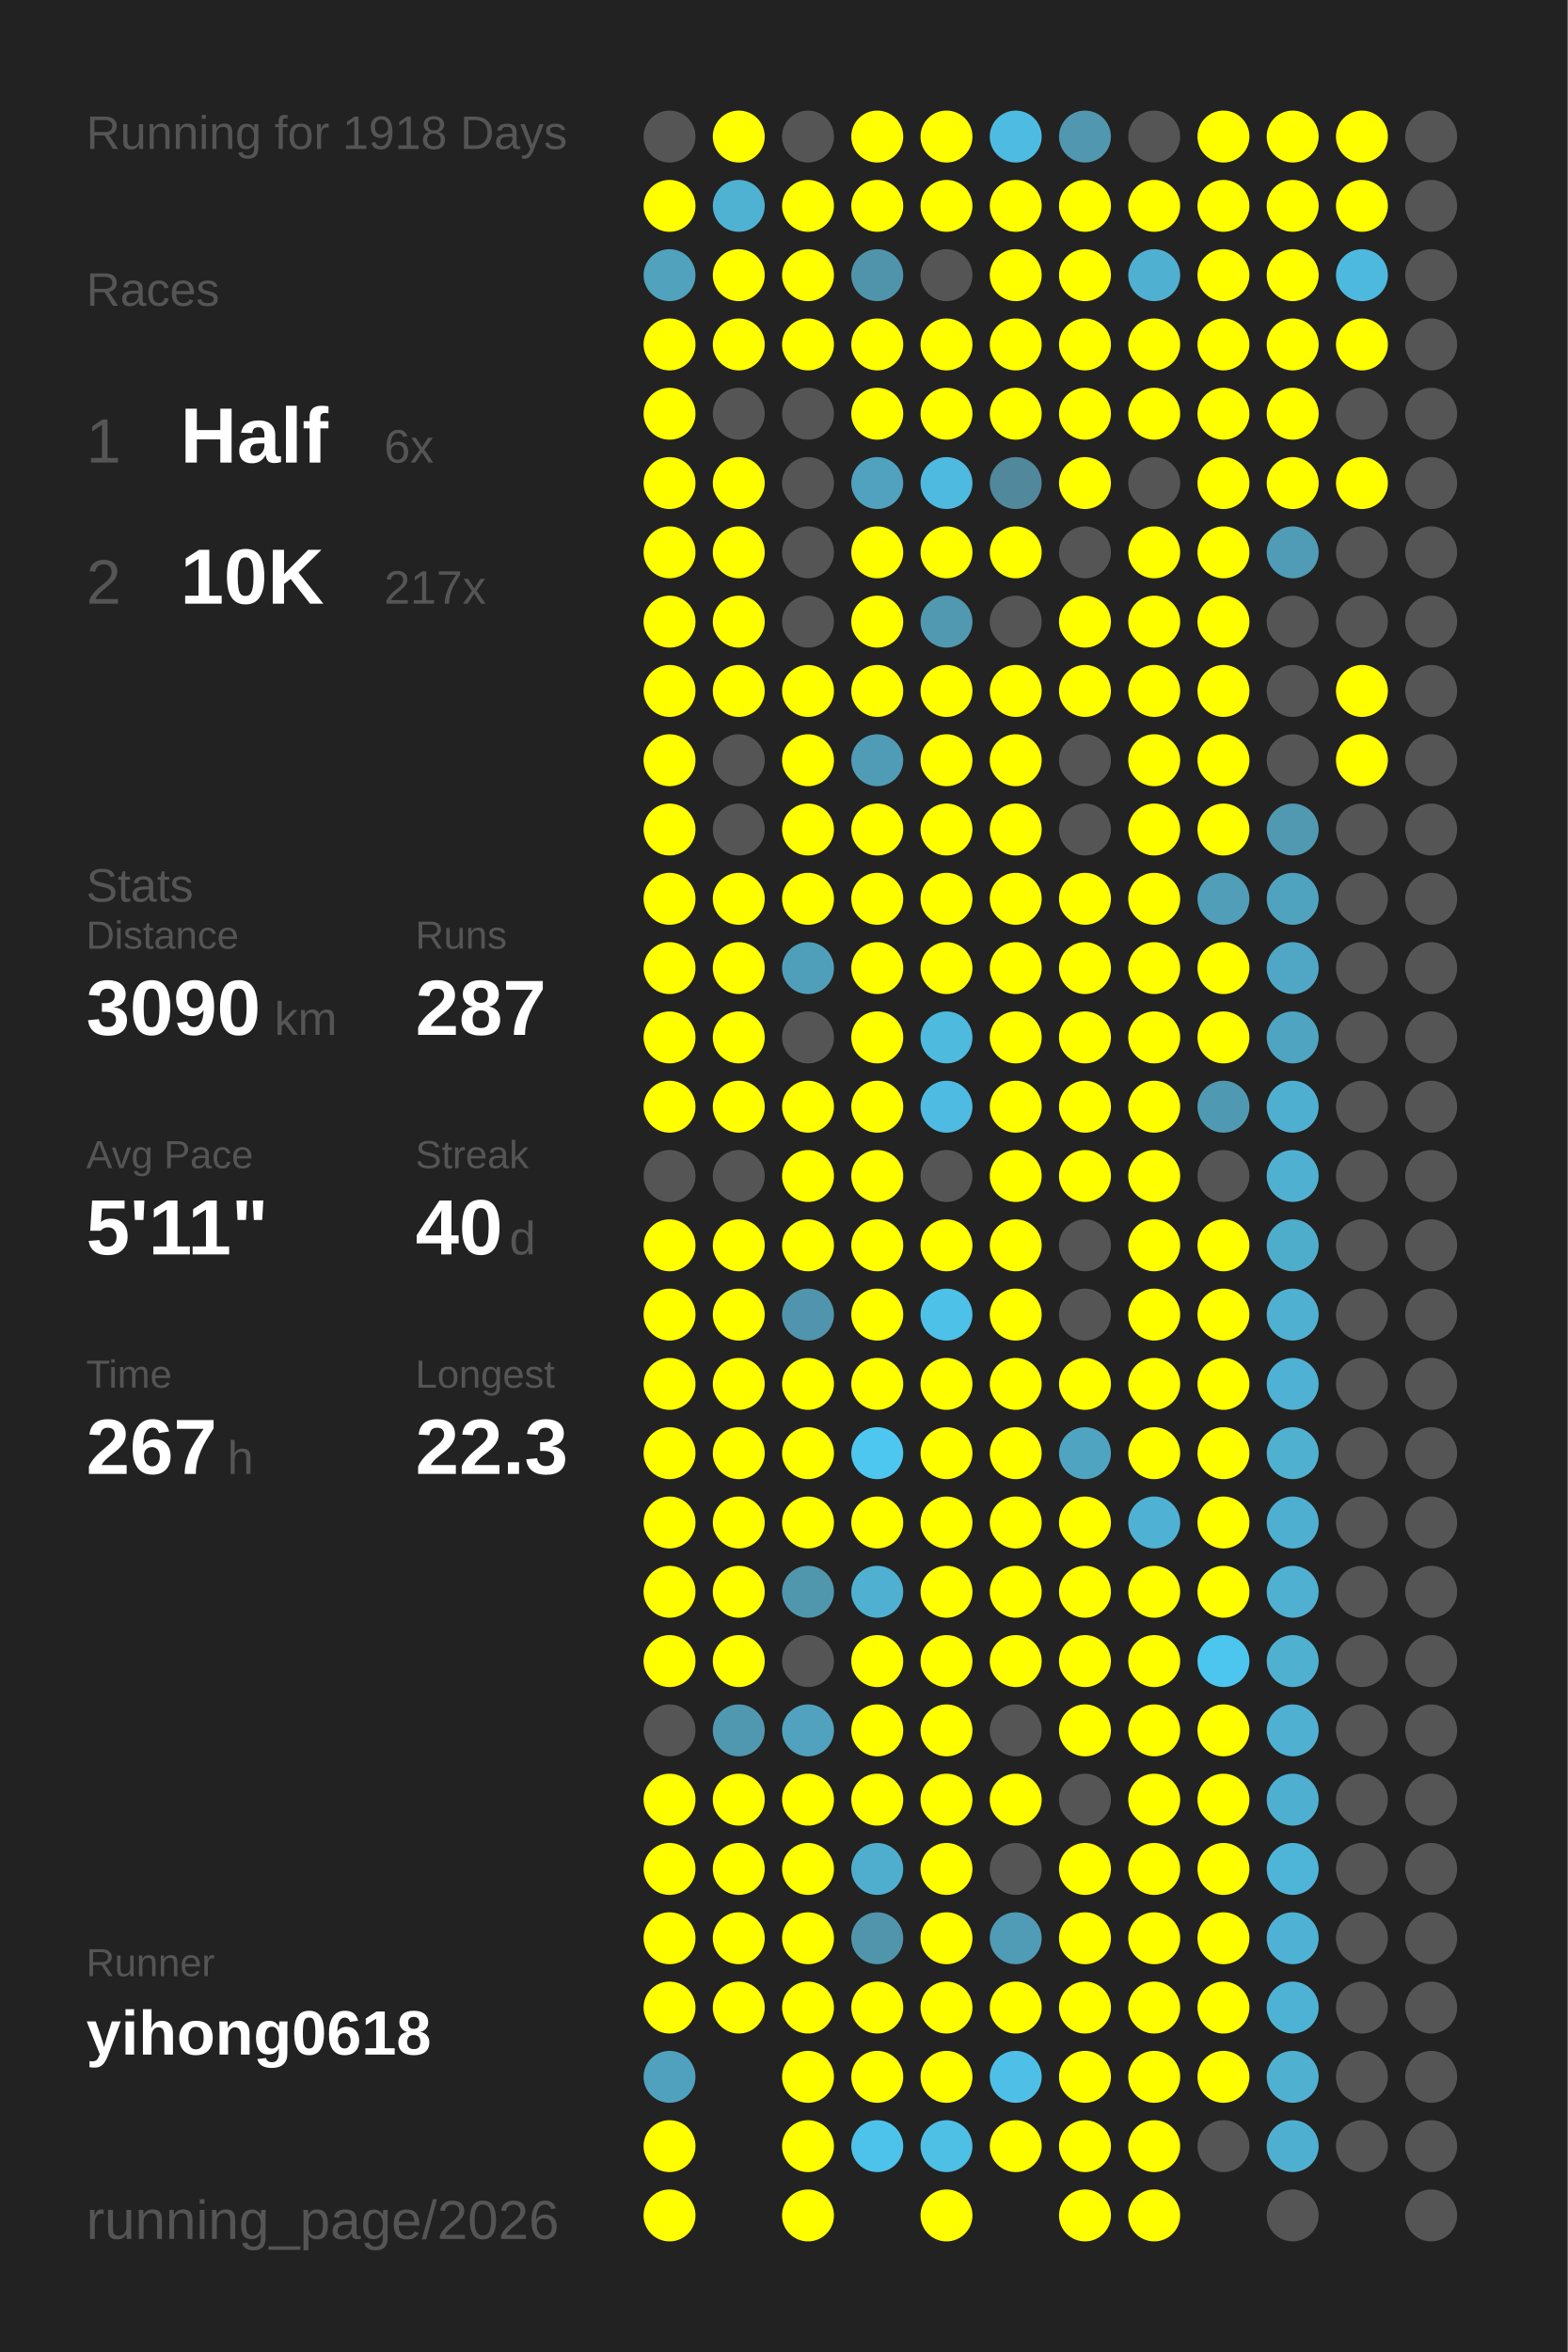
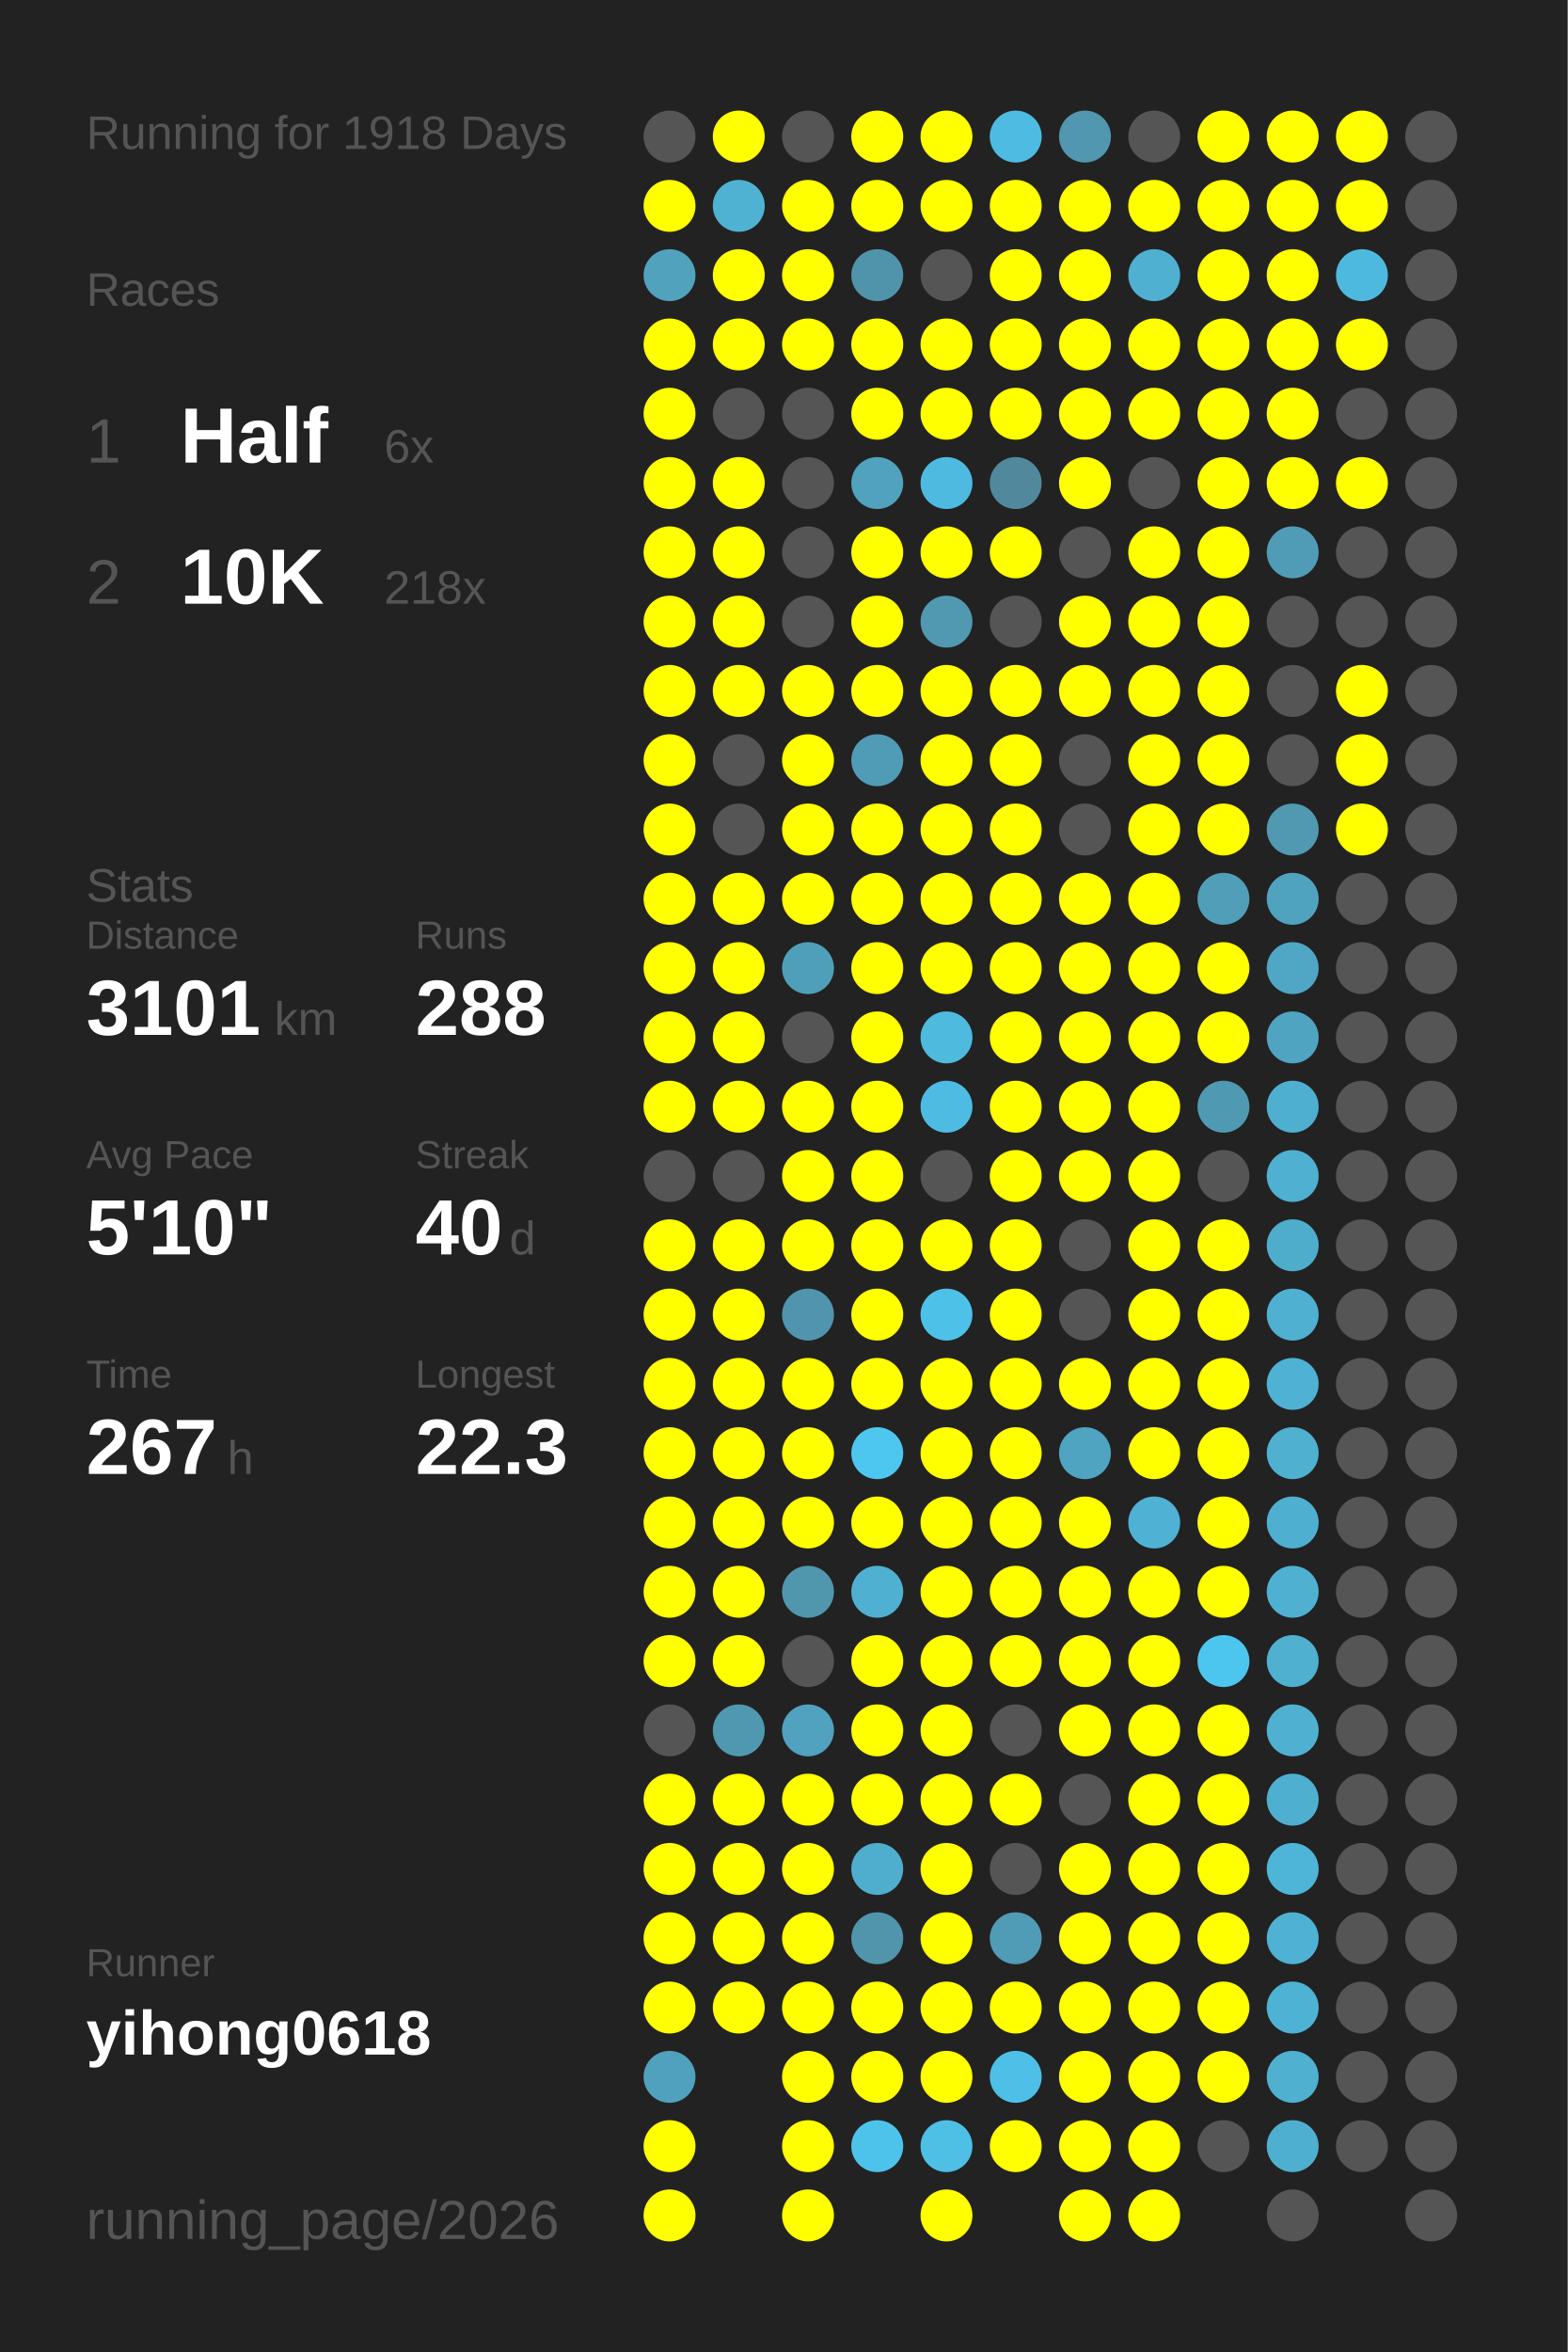
<svg xmlns="http://www.w3.org/2000/svg" baseProfile="full" height="300mm" version="1.1" viewBox="0,0,200,300" width="200mm">
  <defs />
  <rect fill="#222222" height="300" width="200" x="0" y="0" />
  <text fill="#555555" style="font-size:6px; font-family:Arial;" x="11" y="19">Running for 1918 Days</text>
  <text fill="#555555" style="font-size:6px; font-family:Arial;" x="11" y="39">Races</text>
  <text fill="#555555" style="font-size:8px; font-family:Arial;" x="11" y="59">1</text>
  <text fill="#FFFFFF" style="font-size:10px; font-family:Arial; font-weight:bold;" x="23" y="59">Half</text>
  <text fill="#555555" style="font-size:6px; font-family:Arial;" x="49" y="59">6x</text>
  <text fill="#555555" style="font-size:8px; font-family:Arial;" x="11" y="77">2</text>
  <text fill="#FFFFFF" style="font-size:10px; font-family:Arial; font-weight:bold;" x="23" y="77">10K</text>
-   <text fill="#555555" style="font-size:6px; font-family:Arial;" x="49" y="77">217x</text>
+   <text fill="#555555" style="font-size:6px; font-family:Arial;" x="49" y="77">218x</text>
  <text fill="#555555" style="font-size:6px; font-family:Arial;" x="11" y="115">Stats</text>
  <text fill="#555555" style="font-size:5px; font-family:Arial;" x="11" y="121">Distance</text>
-   <text fill="#FFFFFF" style="font-size:10px; font-family:Arial; font-weight:bold;" x="11" y="132">3090</text>
+   <text fill="#FFFFFF" style="font-size:10px; font-family:Arial; font-weight:bold;" x="11" y="132">3101</text>
  <text fill="#555555" style="font-size:6px; font-family:Arial;" x="35" y="132">km</text>
  <text fill="#555555" style="font-size:5px; font-family:Arial;" x="53" y="121">Runs</text>
-   <text fill="#FFFFFF" style="font-size:10px; font-family:Arial; font-weight:bold;" x="53" y="132">287</text>
+   <text fill="#FFFFFF" style="font-size:10px; font-family:Arial; font-weight:bold;" x="53" y="132">288</text>
  <text fill="#555555" style="font-size:5px; font-family:Arial;" x="11" y="149">Avg Pace</text>
-   <text fill="#FFFFFF" style="font-size:10px; font-family:Arial; font-weight:bold;" x="11" y="160">5'11"</text>
+   <text fill="#FFFFFF" style="font-size:10px; font-family:Arial; font-weight:bold;" x="11" y="160">5'10"</text>
  <text fill="#555555" style="font-size:5px; font-family:Arial;" x="53" y="149">Streak</text>
  <text fill="#FFFFFF" style="font-size:10px; font-family:Arial; font-weight:bold;" x="53" y="160">40</text>
  <text fill="#555555" style="font-size:6px; font-family:Arial;" x="65" y="160">d</text>
  <text fill="#555555" style="font-size:5px; font-family:Arial;" x="11" y="177">Time</text>
  <text fill="#FFFFFF" style="font-size:10px; font-family:Arial; font-weight:bold;" x="11" y="188">267</text>
  <text fill="#555555" style="font-size:6px; font-family:Arial;" x="29" y="188">h</text>
  <text fill="#555555" style="font-size:5px; font-family:Arial;" x="53" y="177">Longest</text>
  <text fill="#FFFFFF" style="font-size:10px; font-family:Arial; font-weight:bold;" x="53" y="188">22.3</text>
  <text fill="#555555" style="font-size:5px; font-family:Arial;" x="11" y="252.065">Runner</text>
  <text fill="#FFFFFF" style="font-size:8px; font-family:Arial; font-weight:bold;" x="11" y="262.065">yihong0618</text>
  <text fill="#555555" style="font-size:7px; font-family:Arial;" x="11" y="285.581">running_page/2026</text>
  <circle cx="85.417" cy="17.419" fill="#555555" r="3.312" />
  <circle cx="85.417" cy="26.258" fill="#FFFF00" r="3.312" />
  <circle cx="85.417" cy="35.097" fill="#50a2bd" r="3.312" />
  <circle cx="85.417" cy="43.935" fill="#FFFF00" r="3.312" />
  <circle cx="85.417" cy="52.774" fill="#FFFF00" r="3.312" />
  <circle cx="85.417" cy="61.613" fill="#FFFF00" r="3.312" />
  <circle cx="85.417" cy="70.452" fill="#FFFF00" r="3.312" />
  <circle cx="85.417" cy="79.29" fill="#FFFF00" r="3.312" />
  <circle cx="85.417" cy="88.129" fill="#FFFF00" r="3.312" />
  <circle cx="85.417" cy="96.968" fill="#FFFF00" r="3.312" />
  <circle cx="85.417" cy="105.806" fill="#FFFF00" r="3.312" />
  <circle cx="85.417" cy="114.645" fill="#FFFF00" r="3.312" />
  <circle cx="85.417" cy="123.484" fill="#FFFF00" r="3.312" />
  <circle cx="85.417" cy="132.323" fill="#FFFF00" r="3.312" />
  <circle cx="85.417" cy="141.161" fill="#FFFF00" r="3.312" />
  <circle cx="85.417" cy="150" fill="#555555" r="3.312" />
  <circle cx="85.417" cy="158.839" fill="#FFFF00" r="3.312" />
  <circle cx="85.417" cy="167.677" fill="#FFFF00" r="3.312" />
  <circle cx="85.417" cy="176.516" fill="#FFFF00" r="3.312" />
  <circle cx="85.417" cy="185.355" fill="#FFFF00" r="3.312" />
  <circle cx="85.417" cy="194.194" fill="#FFFF00" r="3.312" />
  <circle cx="85.417" cy="203.032" fill="#FFFF00" r="3.312" />
  <circle cx="85.417" cy="211.871" fill="#FFFF00" r="3.312" />
  <circle cx="85.417" cy="220.71" fill="#555555" r="3.312" />
  <circle cx="85.417" cy="229.548" fill="#FFFF00" r="3.312" />
  <circle cx="85.417" cy="238.387" fill="#FFFF00" r="3.312" />
  <circle cx="85.417" cy="247.226" fill="#FFFF00" r="3.312" />
  <circle cx="85.417" cy="256.065" fill="#FFFF00" r="3.312" />
  <circle cx="85.417" cy="264.903" fill="#50a1bd" r="3.312" />
  <circle cx="85.417" cy="273.742" fill="#FFFF00" r="3.312" />
  <circle cx="85.417" cy="282.581" fill="#FFFF00" r="3.312" />
  <circle cx="94.25" cy="17.419" fill="#FFFF00" r="3.312" />
  <circle cx="94.25" cy="26.258" fill="#4fb2d3" r="3.312" />
  <circle cx="94.25" cy="35.097" fill="#FFFF00" r="3.312" />
  <circle cx="94.25" cy="43.935" fill="#FFFF00" r="3.312" />
  <circle cx="94.25" cy="52.774" fill="#555555" r="3.312" />
  <circle cx="94.25" cy="61.613" fill="#FFFF00" r="3.312" />
  <circle cx="94.25" cy="70.452" fill="#FFFF00" r="3.312" />
  <circle cx="94.25" cy="79.29" fill="#FFFF00" r="3.312" />
  <circle cx="94.25" cy="88.129" fill="#FFFF00" r="3.312" />
  <circle cx="94.25" cy="96.968" fill="#555555" r="3.312" />
  <circle cx="94.25" cy="105.806" fill="#555555" r="3.312" />
  <circle cx="94.25" cy="114.645" fill="#FFFF00" r="3.312" />
  <circle cx="94.25" cy="123.484" fill="#FFFF00" r="3.312" />
  <circle cx="94.25" cy="132.323" fill="#FFFF00" r="3.312" />
  <circle cx="94.25" cy="141.161" fill="#FFFF00" r="3.312" />
  <circle cx="94.25" cy="150" fill="#555555" r="3.312" />
  <circle cx="94.25" cy="158.839" fill="#FFFF00" r="3.312" />
  <circle cx="94.25" cy="167.677" fill="#FFFF00" r="3.312" />
  <circle cx="94.25" cy="176.516" fill="#FFFF00" r="3.312" />
  <circle cx="94.25" cy="185.355" fill="#FFFF00" r="3.312" />
  <circle cx="94.25" cy="194.194" fill="#FFFF00" r="3.312" />
  <circle cx="94.25" cy="203.032" fill="#FFFF00" r="3.312" />
  <circle cx="94.25" cy="211.871" fill="#FFFF00" r="3.312" />
  <circle cx="94.25" cy="220.71" fill="#5098b0" r="3.312" />
  <circle cx="94.25" cy="229.548" fill="#FFFF00" r="3.312" />
  <circle cx="94.25" cy="238.387" fill="#FFFF00" r="3.312" />
  <circle cx="94.25" cy="247.226" fill="#FFFF00" r="3.312" />
  <circle cx="94.25" cy="256.065" fill="#FFFF00" r="3.312" />
  <circle cx="103.083" cy="17.419" fill="#555555" r="3.312" />
  <circle cx="103.083" cy="26.258" fill="#FFFF00" r="3.312" />
  <circle cx="103.083" cy="35.097" fill="#FFFF00" r="3.312" />
  <circle cx="103.083" cy="43.935" fill="#FFFF00" r="3.312" />
  <circle cx="103.083" cy="52.774" fill="#555555" r="3.312" />
  <circle cx="103.083" cy="61.613" fill="#555555" r="3.312" />
  <circle cx="103.083" cy="70.452" fill="#555555" r="3.312" />
  <circle cx="103.083" cy="79.29" fill="#555555" r="3.312" />
  <circle cx="103.083" cy="88.129" fill="#FFFF00" r="3.312" />
  <circle cx="103.083" cy="96.968" fill="#FFFF00" r="3.312" />
  <circle cx="103.083" cy="105.806" fill="#FFFF00" r="3.312" />
  <circle cx="103.083" cy="114.645" fill="#FFFF00" r="3.312" />
  <circle cx="103.083" cy="123.484" fill="#509fba" r="3.312" />
  <circle cx="103.083" cy="132.323" fill="#555555" r="3.312" />
  <circle cx="103.083" cy="141.161" fill="#FFFF00" r="3.312" />
  <circle cx="103.083" cy="150" fill="#FFFF00" r="3.312" />
  <circle cx="103.083" cy="158.839" fill="#FFFF00" r="3.312" />
  <circle cx="103.083" cy="167.677" fill="#5095ad" r="3.312" />
  <circle cx="103.083" cy="176.516" fill="#FFFF00" r="3.312" />
  <circle cx="103.083" cy="185.355" fill="#FFFF00" r="3.312" />
  <circle cx="103.083" cy="194.194" fill="#FFFF00" r="3.312" />
  <circle cx="103.083" cy="203.032" fill="#5097ae" r="3.312" />
  <circle cx="103.083" cy="211.871" fill="#555555" r="3.312" />
  <circle cx="103.083" cy="220.71" fill="#50a2be" r="3.312" />
  <circle cx="103.083" cy="229.548" fill="#FFFF00" r="3.312" />
  <circle cx="103.083" cy="238.387" fill="#FFFF00" r="3.312" />
  <circle cx="103.083" cy="247.226" fill="#FFFF00" r="3.312" />
  <circle cx="103.083" cy="256.065" fill="#FFFF00" r="3.312" />
  <circle cx="103.083" cy="264.903" fill="#FFFF00" r="3.312" />
  <circle cx="103.083" cy="273.742" fill="#FFFF00" r="3.312" />
  <circle cx="103.083" cy="282.581" fill="#FFFF00" r="3.312" />
  <circle cx="111.917" cy="17.419" fill="#FFFF00" r="3.312" />
  <circle cx="111.917" cy="26.258" fill="#FFFF00" r="3.312" />
  <circle cx="111.917" cy="35.097" fill="#5094ab" r="3.312" />
  <circle cx="111.917" cy="43.935" fill="#FFFF00" r="3.312" />
  <circle cx="111.917" cy="52.774" fill="#FFFF00" r="3.312" />
  <circle cx="111.917" cy="61.613" fill="#50a2be" r="3.312" />
  <circle cx="111.917" cy="70.452" fill="#FFFF00" r="3.312" />
  <circle cx="111.917" cy="79.29" fill="#FFFF00" r="3.312" />
  <circle cx="111.917" cy="88.129" fill="#FFFF00" r="3.312" />
  <circle cx="111.917" cy="96.968" fill="#509cb6" r="3.312" />
  <circle cx="111.917" cy="105.806" fill="#FFFF00" r="3.312" />
  <circle cx="111.917" cy="114.645" fill="#FFFF00" r="3.312" />
  <circle cx="111.917" cy="123.484" fill="#FFFF00" r="3.312" />
  <circle cx="111.917" cy="132.323" fill="#FFFF00" r="3.312" />
  <circle cx="111.917" cy="141.161" fill="#FFFF00" r="3.312" />
  <circle cx="111.917" cy="150" fill="#FFFF00" r="3.312" />
  <circle cx="111.917" cy="158.839" fill="#FFFF00" r="3.312" />
  <circle cx="111.917" cy="167.677" fill="#FFFF00" r="3.312" />
  <circle cx="111.917" cy="176.516" fill="#FFFF00" r="3.312" />
  <circle cx="111.917" cy="185.355" fill="#4dc7f0" r="3.312" />
  <circle cx="111.917" cy="194.194" fill="#FFFF00" r="3.312" />
  <circle cx="111.917" cy="203.032" fill="#4fb0d1" r="3.312" />
  <circle cx="111.917" cy="211.871" fill="#FFFF00" r="3.312" />
  <circle cx="111.917" cy="220.71" fill="#FFFF00" r="3.312" />
  <circle cx="111.917" cy="229.548" fill="#FFFF00" r="3.312" />
  <circle cx="111.917" cy="238.387" fill="#4fadcd" r="3.312" />
  <circle cx="111.917" cy="247.226" fill="#5095ac" r="3.312" />
  <circle cx="111.917" cy="256.065" fill="#FFFF00" r="3.312" />
  <circle cx="111.917" cy="264.903" fill="#FFFF00" r="3.312" />
  <circle cx="111.917" cy="273.742" fill="#4dc3eb" r="3.312" />
  <circle cx="120.75" cy="17.419" fill="#FFFF00" r="3.312" />
  <circle cx="120.75" cy="26.258" fill="#FFFF00" r="3.312" />
  <circle cx="120.75" cy="35.097" fill="#555555" r="3.312" />
  <circle cx="120.75" cy="43.935" fill="#FFFF00" r="3.312" />
  <circle cx="120.75" cy="52.774" fill="#FFFF00" r="3.312" />
  <circle cx="120.75" cy="61.613" fill="#4ebadf" r="3.312" />
  <circle cx="120.75" cy="70.452" fill="#FFFF00" r="3.312" />
  <circle cx="120.75" cy="79.29" fill="#5099b1" r="3.312" />
  <circle cx="120.75" cy="88.129" fill="#FFFF00" r="3.312" />
  <circle cx="120.75" cy="96.968" fill="#FFFF00" r="3.312" />
  <circle cx="120.75" cy="105.806" fill="#FFFF00" r="3.312" />
  <circle cx="120.75" cy="114.645" fill="#FFFF00" r="3.312" />
  <circle cx="120.75" cy="123.484" fill="#FFFF00" r="3.312" />
  <circle cx="120.75" cy="132.323" fill="#4ebade" r="3.312" />
  <circle cx="120.75" cy="141.161" fill="#4ebce2" r="3.312" />
  <circle cx="120.75" cy="150" fill="#555555" r="3.312" />
  <circle cx="120.75" cy="158.839" fill="#FFFF00" r="3.312" />
  <circle cx="120.75" cy="167.677" fill="#4ec1e8" r="3.312" />
  <circle cx="120.75" cy="176.516" fill="#FFFF00" r="3.312" />
  <circle cx="120.75" cy="185.355" fill="#FFFF00" r="3.312" />
  <circle cx="120.75" cy="194.194" fill="#FFFF00" r="3.312" />
  <circle cx="120.75" cy="203.032" fill="#FFFF00" r="3.312" />
  <circle cx="120.75" cy="211.871" fill="#FFFF00" r="3.312" />
  <circle cx="120.75" cy="220.71" fill="#FFFF00" r="3.312" />
  <circle cx="120.75" cy="229.548" fill="#FFFF00" r="3.312" />
  <circle cx="120.75" cy="238.387" fill="#FFFF00" r="3.312" />
  <circle cx="120.75" cy="247.226" fill="#FFFF00" r="3.312" />
  <circle cx="120.75" cy="256.065" fill="#FFFF00" r="3.312" />
  <circle cx="120.75" cy="264.903" fill="#FFFF00" r="3.312" />
  <circle cx="120.75" cy="273.742" fill="#4ebfe5" r="3.312" />
  <circle cx="120.75" cy="282.581" fill="#FFFF00" r="3.312" />
  <circle cx="129.583" cy="17.419" fill="#4ebce2" r="3.312" />
  <circle cx="129.583" cy="26.258" fill="#FFFF00" r="3.312" />
  <circle cx="129.583" cy="35.097" fill="#FFFF00" r="3.312" />
  <circle cx="129.583" cy="43.935" fill="#FFFF00" r="3.312" />
  <circle cx="129.583" cy="52.774" fill="#FFFF00" r="3.312" />
  <circle cx="129.583" cy="61.613" fill="#51889b" r="3.312" />
  <circle cx="129.583" cy="70.452" fill="#FFFF00" r="3.312" />
  <circle cx="129.583" cy="79.29" fill="#555555" r="3.312" />
  <circle cx="129.583" cy="88.129" fill="#FFFF00" r="3.312" />
  <circle cx="129.583" cy="96.968" fill="#FFFF00" r="3.312" />
  <circle cx="129.583" cy="105.806" fill="#FFFF00" r="3.312" />
  <circle cx="129.583" cy="114.645" fill="#FFFF00" r="3.312" />
  <circle cx="129.583" cy="123.484" fill="#FFFF00" r="3.312" />
  <circle cx="129.583" cy="132.323" fill="#FFFF00" r="3.312" />
  <circle cx="129.583" cy="141.161" fill="#FFFF00" r="3.312" />
  <circle cx="129.583" cy="150" fill="#FFFF00" r="3.312" />
  <circle cx="129.583" cy="158.839" fill="#FFFF00" r="3.312" />
  <circle cx="129.583" cy="167.677" fill="#FFFF00" r="3.312" />
  <circle cx="129.583" cy="176.516" fill="#FFFF00" r="3.312" />
  <circle cx="129.583" cy="185.355" fill="#FFFF00" r="3.312" />
  <circle cx="129.583" cy="194.194" fill="#FFFF00" r="3.312" />
  <circle cx="129.583" cy="203.032" fill="#FFFF00" r="3.312" />
  <circle cx="129.583" cy="211.871" fill="#FFFF00" r="3.312" />
  <circle cx="129.583" cy="220.71" fill="#555555" r="3.312" />
  <circle cx="129.583" cy="229.548" fill="#FFFF00" r="3.312" />
  <circle cx="129.583" cy="238.387" fill="#555555" r="3.312" />
  <circle cx="129.583" cy="247.226" fill="#509bb5" r="3.312" />
  <circle cx="129.583" cy="256.065" fill="#FFFF00" r="3.312" />
  <circle cx="129.583" cy="264.903" fill="#4ec0e7" r="3.312" />
  <circle cx="129.583" cy="273.742" fill="#FFFF00" r="3.312" />
  <circle cx="138.417" cy="17.419" fill="#5097af" r="3.312" />
  <circle cx="138.417" cy="26.258" fill="#FFFF00" r="3.312" />
  <circle cx="138.417" cy="35.097" fill="#FFFF00" r="3.312" />
  <circle cx="138.417" cy="43.935" fill="#FFFF00" r="3.312" />
  <circle cx="138.417" cy="52.774" fill="#FFFF00" r="3.312" />
  <circle cx="138.417" cy="61.613" fill="#FFFF00" r="3.312" />
  <circle cx="138.417" cy="70.452" fill="#555555" r="3.312" />
  <circle cx="138.417" cy="79.29" fill="#FFFF00" r="3.312" />
  <circle cx="138.417" cy="88.129" fill="#FFFF00" r="3.312" />
  <circle cx="138.417" cy="96.968" fill="#555555" r="3.312" />
  <circle cx="138.417" cy="105.806" fill="#555555" r="3.312" />
  <circle cx="138.417" cy="114.645" fill="#FFFF00" r="3.312" />
  <circle cx="138.417" cy="123.484" fill="#FFFF00" r="3.312" />
  <circle cx="138.417" cy="132.323" fill="#FFFF00" r="3.312" />
  <circle cx="138.417" cy="141.161" fill="#FFFF00" r="3.312" />
  <circle cx="138.417" cy="150" fill="#FFFF00" r="3.312" />
  <circle cx="138.417" cy="158.839" fill="#555555" r="3.312" />
  <circle cx="138.417" cy="167.677" fill="#555555" r="3.312" />
  <circle cx="138.417" cy="176.516" fill="#FFFF00" r="3.312" />
  <circle cx="138.417" cy="185.355" fill="#4fa4c1" r="3.312" />
  <circle cx="138.417" cy="194.194" fill="#FFFF00" r="3.312" />
  <circle cx="138.417" cy="203.032" fill="#FFFF00" r="3.312" />
  <circle cx="138.417" cy="211.871" fill="#FFFF00" r="3.312" />
  <circle cx="138.417" cy="220.71" fill="#FFFF00" r="3.312" />
  <circle cx="138.417" cy="229.548" fill="#555555" r="3.312" />
  <circle cx="138.417" cy="238.387" fill="#FFFF00" r="3.312" />
  <circle cx="138.417" cy="247.226" fill="#FFFF00" r="3.312" />
  <circle cx="138.417" cy="256.065" fill="#FFFF00" r="3.312" />
  <circle cx="138.417" cy="264.903" fill="#FFFF00" r="3.312" />
  <circle cx="138.417" cy="273.742" fill="#FFFF00" r="3.312" />
  <circle cx="138.417" cy="282.581" fill="#FFFF00" r="3.312" />
  <circle cx="147.25" cy="17.419" fill="#555555" r="3.312" />
  <circle cx="147.25" cy="26.258" fill="#FFFF00" r="3.312" />
  <circle cx="147.25" cy="35.097" fill="#4fb0d1" r="3.312" />
  <circle cx="147.25" cy="43.935" fill="#FFFF00" r="3.312" />
  <circle cx="147.25" cy="52.774" fill="#FFFF00" r="3.312" />
  <circle cx="147.25" cy="61.613" fill="#555555" r="3.312" />
  <circle cx="147.25" cy="70.452" fill="#FFFF00" r="3.312" />
  <circle cx="147.25" cy="79.29" fill="#FFFF00" r="3.312" />
  <circle cx="147.25" cy="88.129" fill="#FFFF00" r="3.312" />
  <circle cx="147.25" cy="96.968" fill="#FFFF00" r="3.312" />
  <circle cx="147.25" cy="105.806" fill="#FFFF00" r="3.312" />
  <circle cx="147.25" cy="114.645" fill="#FFFF00" r="3.312" />
  <circle cx="147.25" cy="123.484" fill="#FFFF00" r="3.312" />
  <circle cx="147.25" cy="132.323" fill="#FFFF00" r="3.312" />
  <circle cx="147.25" cy="141.161" fill="#FFFF00" r="3.312" />
  <circle cx="147.25" cy="150" fill="#FFFF00" r="3.312" />
  <circle cx="147.25" cy="158.839" fill="#FFFF00" r="3.312" />
  <circle cx="147.25" cy="167.677" fill="#FFFF00" r="3.312" />
  <circle cx="147.25" cy="176.516" fill="#FFFF00" r="3.312" />
  <circle cx="147.25" cy="185.355" fill="#FFFF00" r="3.312" />
  <circle cx="147.25" cy="194.194" fill="#4fb2d4" r="3.312" />
  <circle cx="147.25" cy="203.032" fill="#FFFF00" r="3.312" />
  <circle cx="147.25" cy="211.871" fill="#FFFF00" r="3.312" />
  <circle cx="147.25" cy="220.71" fill="#FFFF00" r="3.312" />
  <circle cx="147.25" cy="229.548" fill="#FFFF00" r="3.312" />
  <circle cx="147.25" cy="238.387" fill="#FFFF00" r="3.312" />
  <circle cx="147.25" cy="247.226" fill="#FFFF00" r="3.312" />
  <circle cx="147.25" cy="256.065" fill="#FFFF00" r="3.312" />
  <circle cx="147.25" cy="264.903" fill="#FFFF00" r="3.312" />
  <circle cx="147.25" cy="273.742" fill="#FFFF00" r="3.312" />
  <circle cx="147.25" cy="282.581" fill="#FFFF00" r="3.312" />
  <circle cx="156.083" cy="17.419" fill="#FFFF00" r="3.312" />
  <circle cx="156.083" cy="26.258" fill="#FFFF00" r="3.312" />
  <circle cx="156.083" cy="35.097" fill="#FFFF00" r="3.312" />
  <circle cx="156.083" cy="43.935" fill="#FFFF00" r="3.312" />
  <circle cx="156.083" cy="52.774" fill="#FFFF00" r="3.312" />
  <circle cx="156.083" cy="61.613" fill="#FFFF00" r="3.312" />
  <circle cx="156.083" cy="70.452" fill="#FFFF00" r="3.312" />
  <circle cx="156.083" cy="79.29" fill="#FFFF00" r="3.312" />
  <circle cx="156.083" cy="88.129" fill="#FFFF00" r="3.312" />
  <circle cx="156.083" cy="96.968" fill="#FFFF00" r="3.312" />
  <circle cx="156.083" cy="105.806" fill="#FFFF00" r="3.312" />
  <circle cx="156.083" cy="114.645" fill="#509eb8" r="3.312" />
  <circle cx="156.083" cy="123.484" fill="#FFFF00" r="3.312" />
  <circle cx="156.083" cy="132.323" fill="#FFFF00" r="3.312" />
  <circle cx="156.083" cy="141.161" fill="#5099b2" r="3.312" />
  <circle cx="156.083" cy="150" fill="#555555" r="3.312" />
  <circle cx="156.083" cy="158.839" fill="#FFFF00" r="3.312" />
  <circle cx="156.083" cy="167.677" fill="#FFFF00" r="3.312" />
  <circle cx="156.083" cy="176.516" fill="#FFFF00" r="3.312" />
  <circle cx="156.083" cy="185.355" fill="#FFFF00" r="3.312" />
  <circle cx="156.083" cy="194.194" fill="#FFFF00" r="3.312" />
  <circle cx="156.083" cy="203.032" fill="#FFFF00" r="3.312" />
  <circle cx="156.083" cy="211.871" fill="#4dc6ef" r="3.312" />
  <circle cx="156.083" cy="220.71" fill="#FFFF00" r="3.312" />
  <circle cx="156.083" cy="229.548" fill="#FFFF00" r="3.312" />
  <circle cx="156.083" cy="238.387" fill="#FFFF00" r="3.312" />
  <circle cx="156.083" cy="247.226" fill="#FFFF00" r="3.312" />
  <circle cx="156.083" cy="256.065" fill="#FFFF00" r="3.312" />
  <circle cx="156.083" cy="264.903" fill="#FFFF00" r="3.312" />
  <circle cx="156.083" cy="273.742" fill="#555555" r="3.312" />
  <circle cx="164.917" cy="17.419" fill="#FFFF00" r="3.312" />
  <circle cx="164.917" cy="26.258" fill="#FFFF00" r="3.312" />
  <circle cx="164.917" cy="35.097" fill="#FFFF00" r="3.312" />
  <circle cx="164.917" cy="43.935" fill="#FFFF00" r="3.312" />
  <circle cx="164.917" cy="52.774" fill="#FFFF00" r="3.312" />
  <circle cx="164.917" cy="61.613" fill="#FFFF00" r="3.312" />
  <circle cx="164.917" cy="70.452" fill="#509cb6" r="3.312" />
  <circle cx="164.917" cy="79.29" fill="#555555" r="3.312" />
  <circle cx="164.917" cy="88.129" fill="#555555" r="3.312" />
  <circle cx="164.917" cy="96.968" fill="#555555" r="3.312" />
  <circle cx="164.917" cy="105.806" fill="#5099b1" r="3.312" />
  <circle cx="164.917" cy="114.645" fill="#50a3bf" r="3.312" />
  <circle cx="164.917" cy="123.484" fill="#4fa7c5" r="3.312" />
  <circle cx="164.917" cy="132.323" fill="#4fa4c1" r="3.312" />
  <circle cx="164.917" cy="141.161" fill="#4fafd0" r="3.312" />
  <circle cx="164.917" cy="150" fill="#4fb0d1" r="3.312" />
  <circle cx="164.917" cy="158.839" fill="#4fadcc" r="3.312" />
  <circle cx="164.917" cy="167.677" fill="#4fb0d1" r="3.312" />
  <circle cx="164.917" cy="176.516" fill="#4fb1d3" r="3.312" />
  <circle cx="164.917" cy="185.355" fill="#4fb0d0" r="3.312" />
  <circle cx="164.917" cy="194.194" fill="#4fafd0" r="3.312" />
  <circle cx="164.917" cy="203.032" fill="#4fb0d2" r="3.312" />
  <circle cx="164.917" cy="211.871" fill="#4fb0d0" r="3.312" />
  <circle cx="164.917" cy="220.71" fill="#4fb0d1" r="3.312" />
  <circle cx="164.917" cy="229.548" fill="#4fafd0" r="3.312" />
  <circle cx="164.917" cy="238.387" fill="#4eb5d8" r="3.312" />
  <circle cx="164.917" cy="247.226" fill="#4fb1d3" r="3.312" />
  <circle cx="164.917" cy="256.065" fill="#4eb2d4" r="3.312" />
  <circle cx="164.917" cy="264.903" fill="#4fb0d0" r="3.312" />
  <circle cx="164.917" cy="273.742" fill="#4fafd0" r="3.312" />
  <circle cx="164.917" cy="282.581" fill="#555555" r="3.312" />
  <circle cx="173.75" cy="17.419" fill="#FFFF00" r="3.312" />
  <circle cx="173.75" cy="26.258" fill="#FFFF00" r="3.312" />
  <circle cx="173.75" cy="35.097" fill="#4eb9de" r="3.312" />
  <circle cx="173.75" cy="43.935" fill="#FFFF00" r="3.312" />
  <circle cx="173.75" cy="52.774" fill="#555555" r="3.312" />
  <circle cx="173.75" cy="61.613" fill="#FFFF00" r="3.312" />
  <circle cx="173.75" cy="70.452" fill="#555555" r="3.312" />
  <circle cx="173.75" cy="79.29" fill="#555555" r="3.312" />
  <circle cx="173.75" cy="88.129" fill="#FFFF00" r="3.312" />
  <circle cx="173.75" cy="96.968" fill="#FFFF00" r="3.312" />
-   <circle cx="173.75" cy="105.806" fill="#555555" r="3.312" />
+   <circle cx="173.75" cy="105.806" fill="#FFFF00" r="3.312" />
  <circle cx="173.75" cy="114.645" fill="#555555" r="3.312" />
  <circle cx="173.75" cy="123.484" fill="#555555" r="3.312" />
  <circle cx="173.75" cy="132.323" fill="#555555" r="3.312" />
  <circle cx="173.75" cy="141.161" fill="#555555" r="3.312" />
  <circle cx="173.75" cy="150" fill="#555555" r="3.312" />
  <circle cx="173.75" cy="158.839" fill="#555555" r="3.312" />
  <circle cx="173.75" cy="167.677" fill="#555555" r="3.312" />
  <circle cx="173.75" cy="176.516" fill="#555555" r="3.312" />
  <circle cx="173.75" cy="185.355" fill="#555555" r="3.312" />
  <circle cx="173.75" cy="194.194" fill="#555555" r="3.312" />
  <circle cx="173.75" cy="203.032" fill="#555555" r="3.312" />
  <circle cx="173.75" cy="211.871" fill="#555555" r="3.312" />
  <circle cx="173.75" cy="220.71" fill="#555555" r="3.312" />
  <circle cx="173.75" cy="229.548" fill="#555555" r="3.312" />
  <circle cx="173.75" cy="238.387" fill="#555555" r="3.312" />
  <circle cx="173.75" cy="247.226" fill="#555555" r="3.312" />
  <circle cx="173.75" cy="256.065" fill="#555555" r="3.312" />
  <circle cx="173.75" cy="264.903" fill="#555555" r="3.312" />
  <circle cx="173.75" cy="273.742" fill="#555555" r="3.312" />
  <circle cx="182.583" cy="17.419" fill="#555555" r="3.312" />
  <circle cx="182.583" cy="26.258" fill="#555555" r="3.312" />
  <circle cx="182.583" cy="35.097" fill="#555555" r="3.312" />
  <circle cx="182.583" cy="43.935" fill="#555555" r="3.312" />
  <circle cx="182.583" cy="52.774" fill="#555555" r="3.312" />
  <circle cx="182.583" cy="61.613" fill="#555555" r="3.312" />
  <circle cx="182.583" cy="70.452" fill="#555555" r="3.312" />
  <circle cx="182.583" cy="79.29" fill="#555555" r="3.312" />
  <circle cx="182.583" cy="88.129" fill="#555555" r="3.312" />
  <circle cx="182.583" cy="96.968" fill="#555555" r="3.312" />
  <circle cx="182.583" cy="105.806" fill="#555555" r="3.312" />
  <circle cx="182.583" cy="114.645" fill="#555555" r="3.312" />
  <circle cx="182.583" cy="123.484" fill="#555555" r="3.312" />
  <circle cx="182.583" cy="132.323" fill="#555555" r="3.312" />
  <circle cx="182.583" cy="141.161" fill="#555555" r="3.312" />
  <circle cx="182.583" cy="150" fill="#555555" r="3.312" />
  <circle cx="182.583" cy="158.839" fill="#555555" r="3.312" />
  <circle cx="182.583" cy="167.677" fill="#555555" r="3.312" />
  <circle cx="182.583" cy="176.516" fill="#555555" r="3.312" />
  <circle cx="182.583" cy="185.355" fill="#555555" r="3.312" />
  <circle cx="182.583" cy="194.194" fill="#555555" r="3.312" />
  <circle cx="182.583" cy="203.032" fill="#555555" r="3.312" />
  <circle cx="182.583" cy="211.871" fill="#555555" r="3.312" />
  <circle cx="182.583" cy="220.71" fill="#555555" r="3.312" />
  <circle cx="182.583" cy="229.548" fill="#555555" r="3.312" />
  <circle cx="182.583" cy="238.387" fill="#555555" r="3.312" />
  <circle cx="182.583" cy="247.226" fill="#555555" r="3.312" />
  <circle cx="182.583" cy="256.065" fill="#555555" r="3.312" />
  <circle cx="182.583" cy="264.903" fill="#555555" r="3.312" />
  <circle cx="182.583" cy="273.742" fill="#555555" r="3.312" />
  <circle cx="182.583" cy="282.581" fill="#555555" r="3.312" />
</svg>
